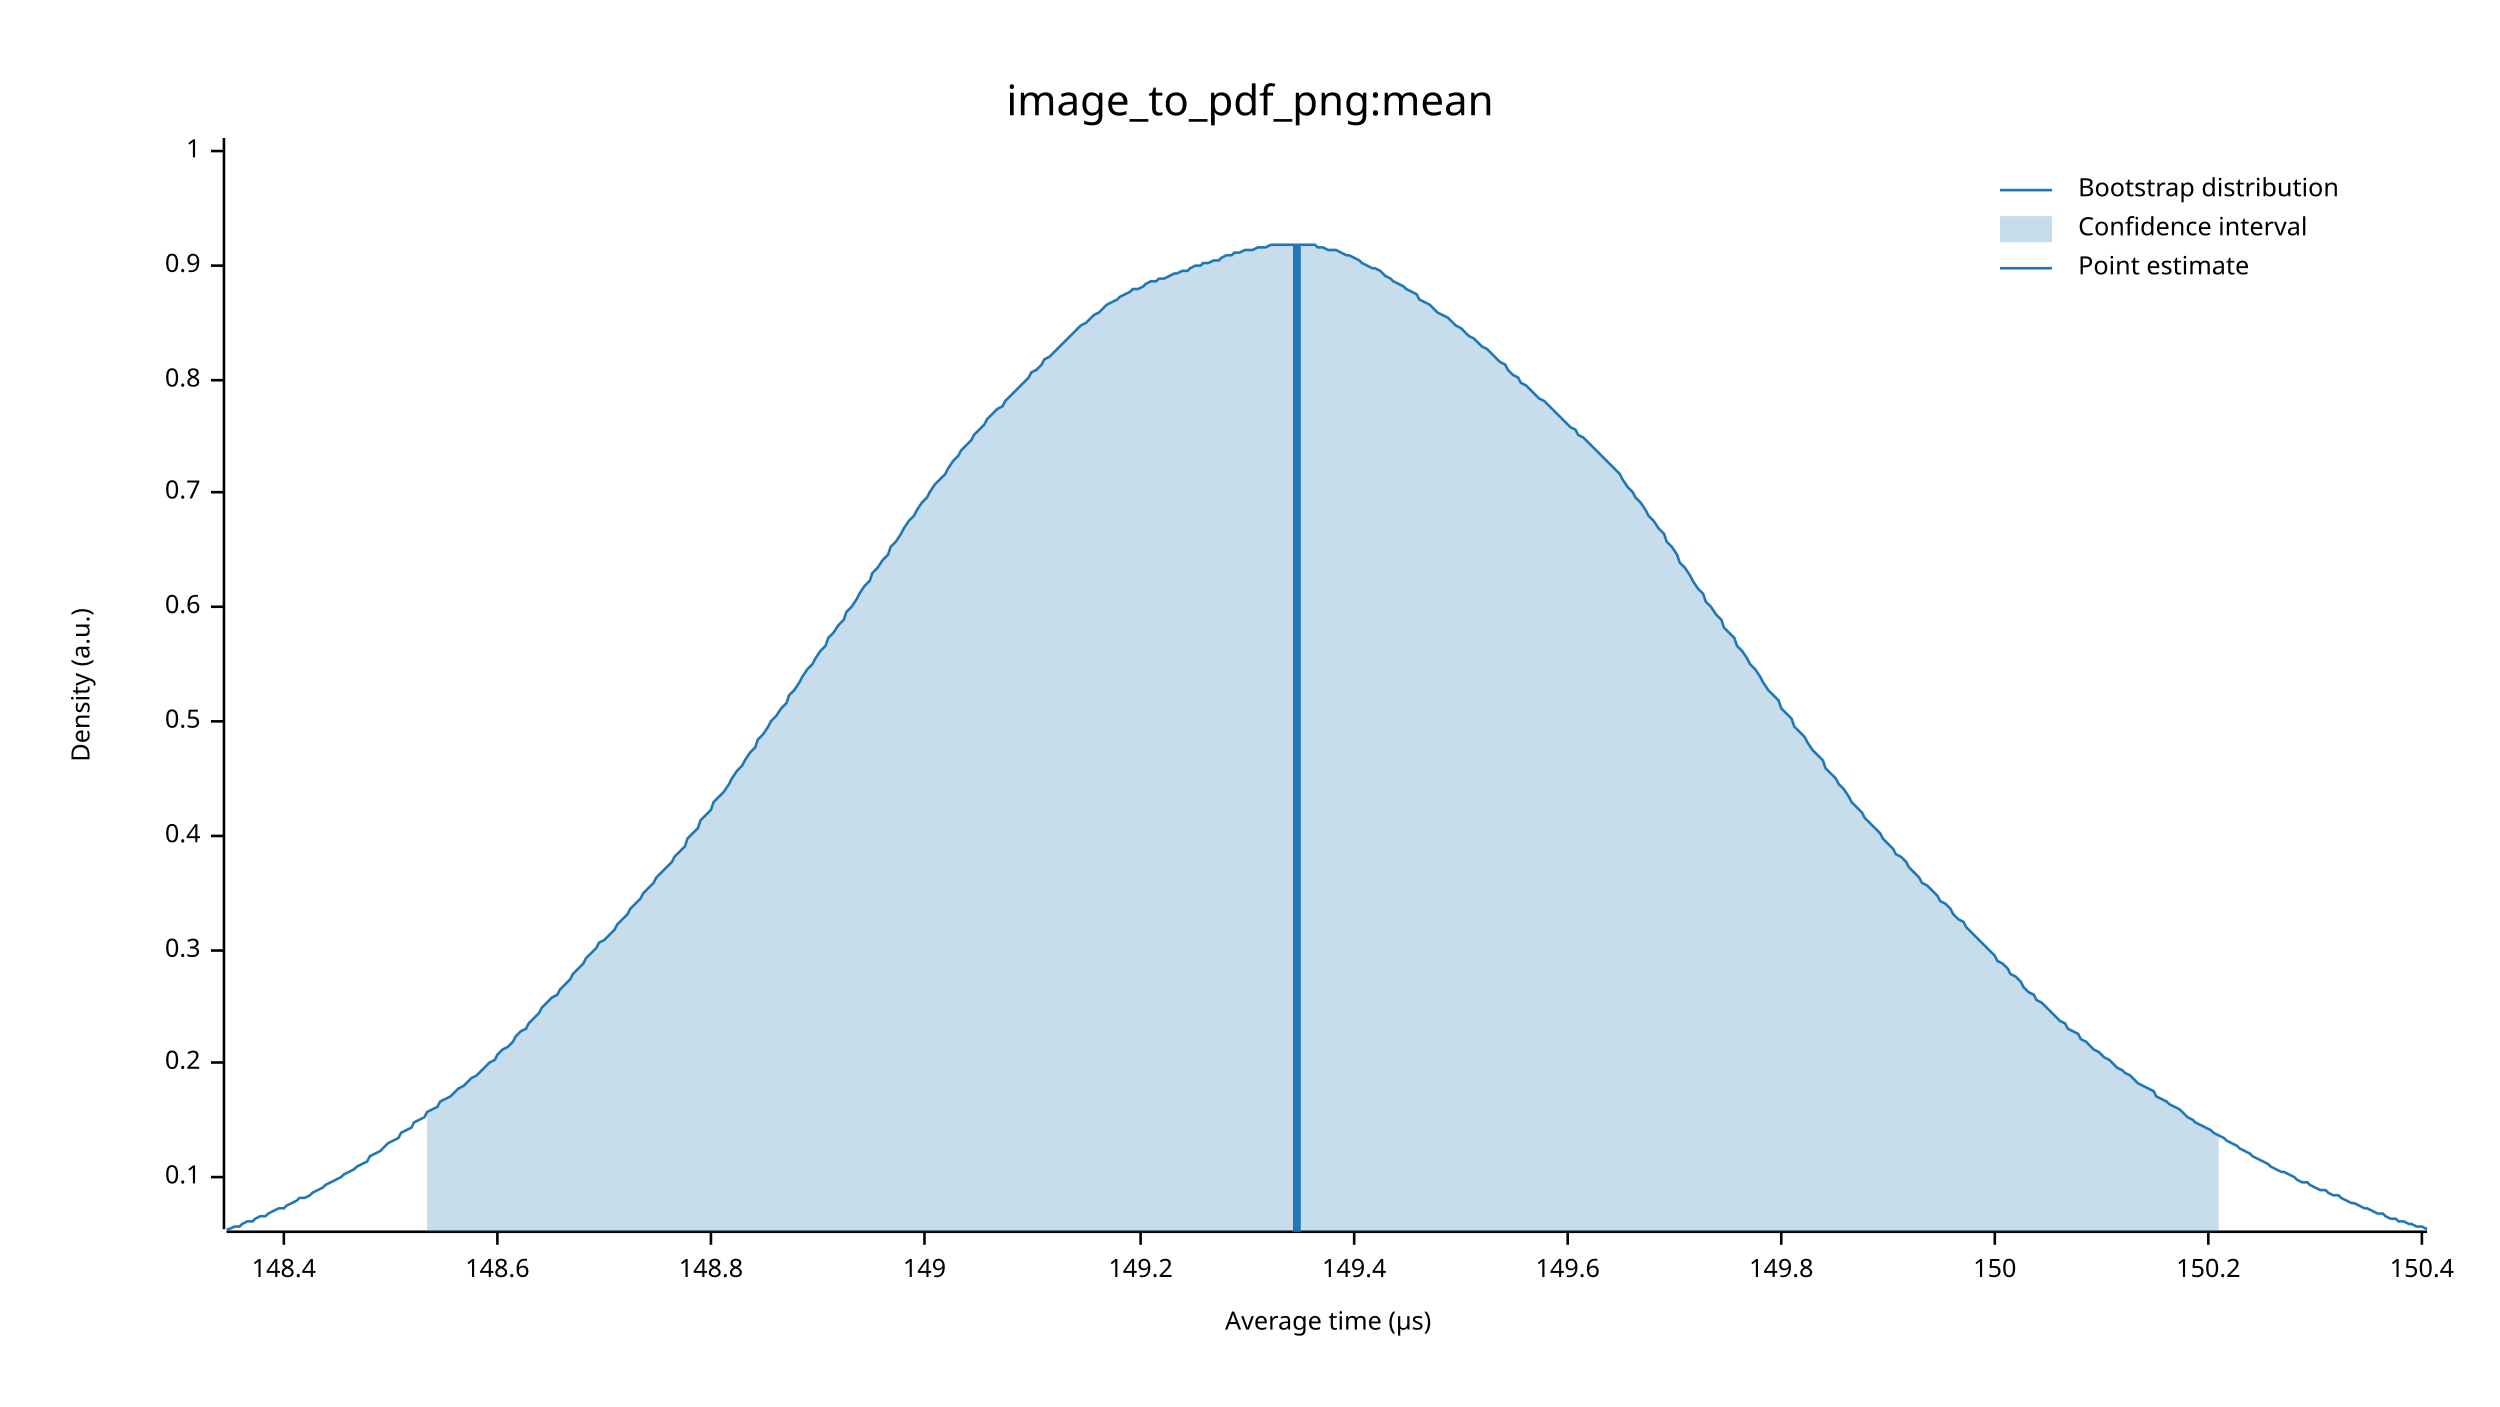
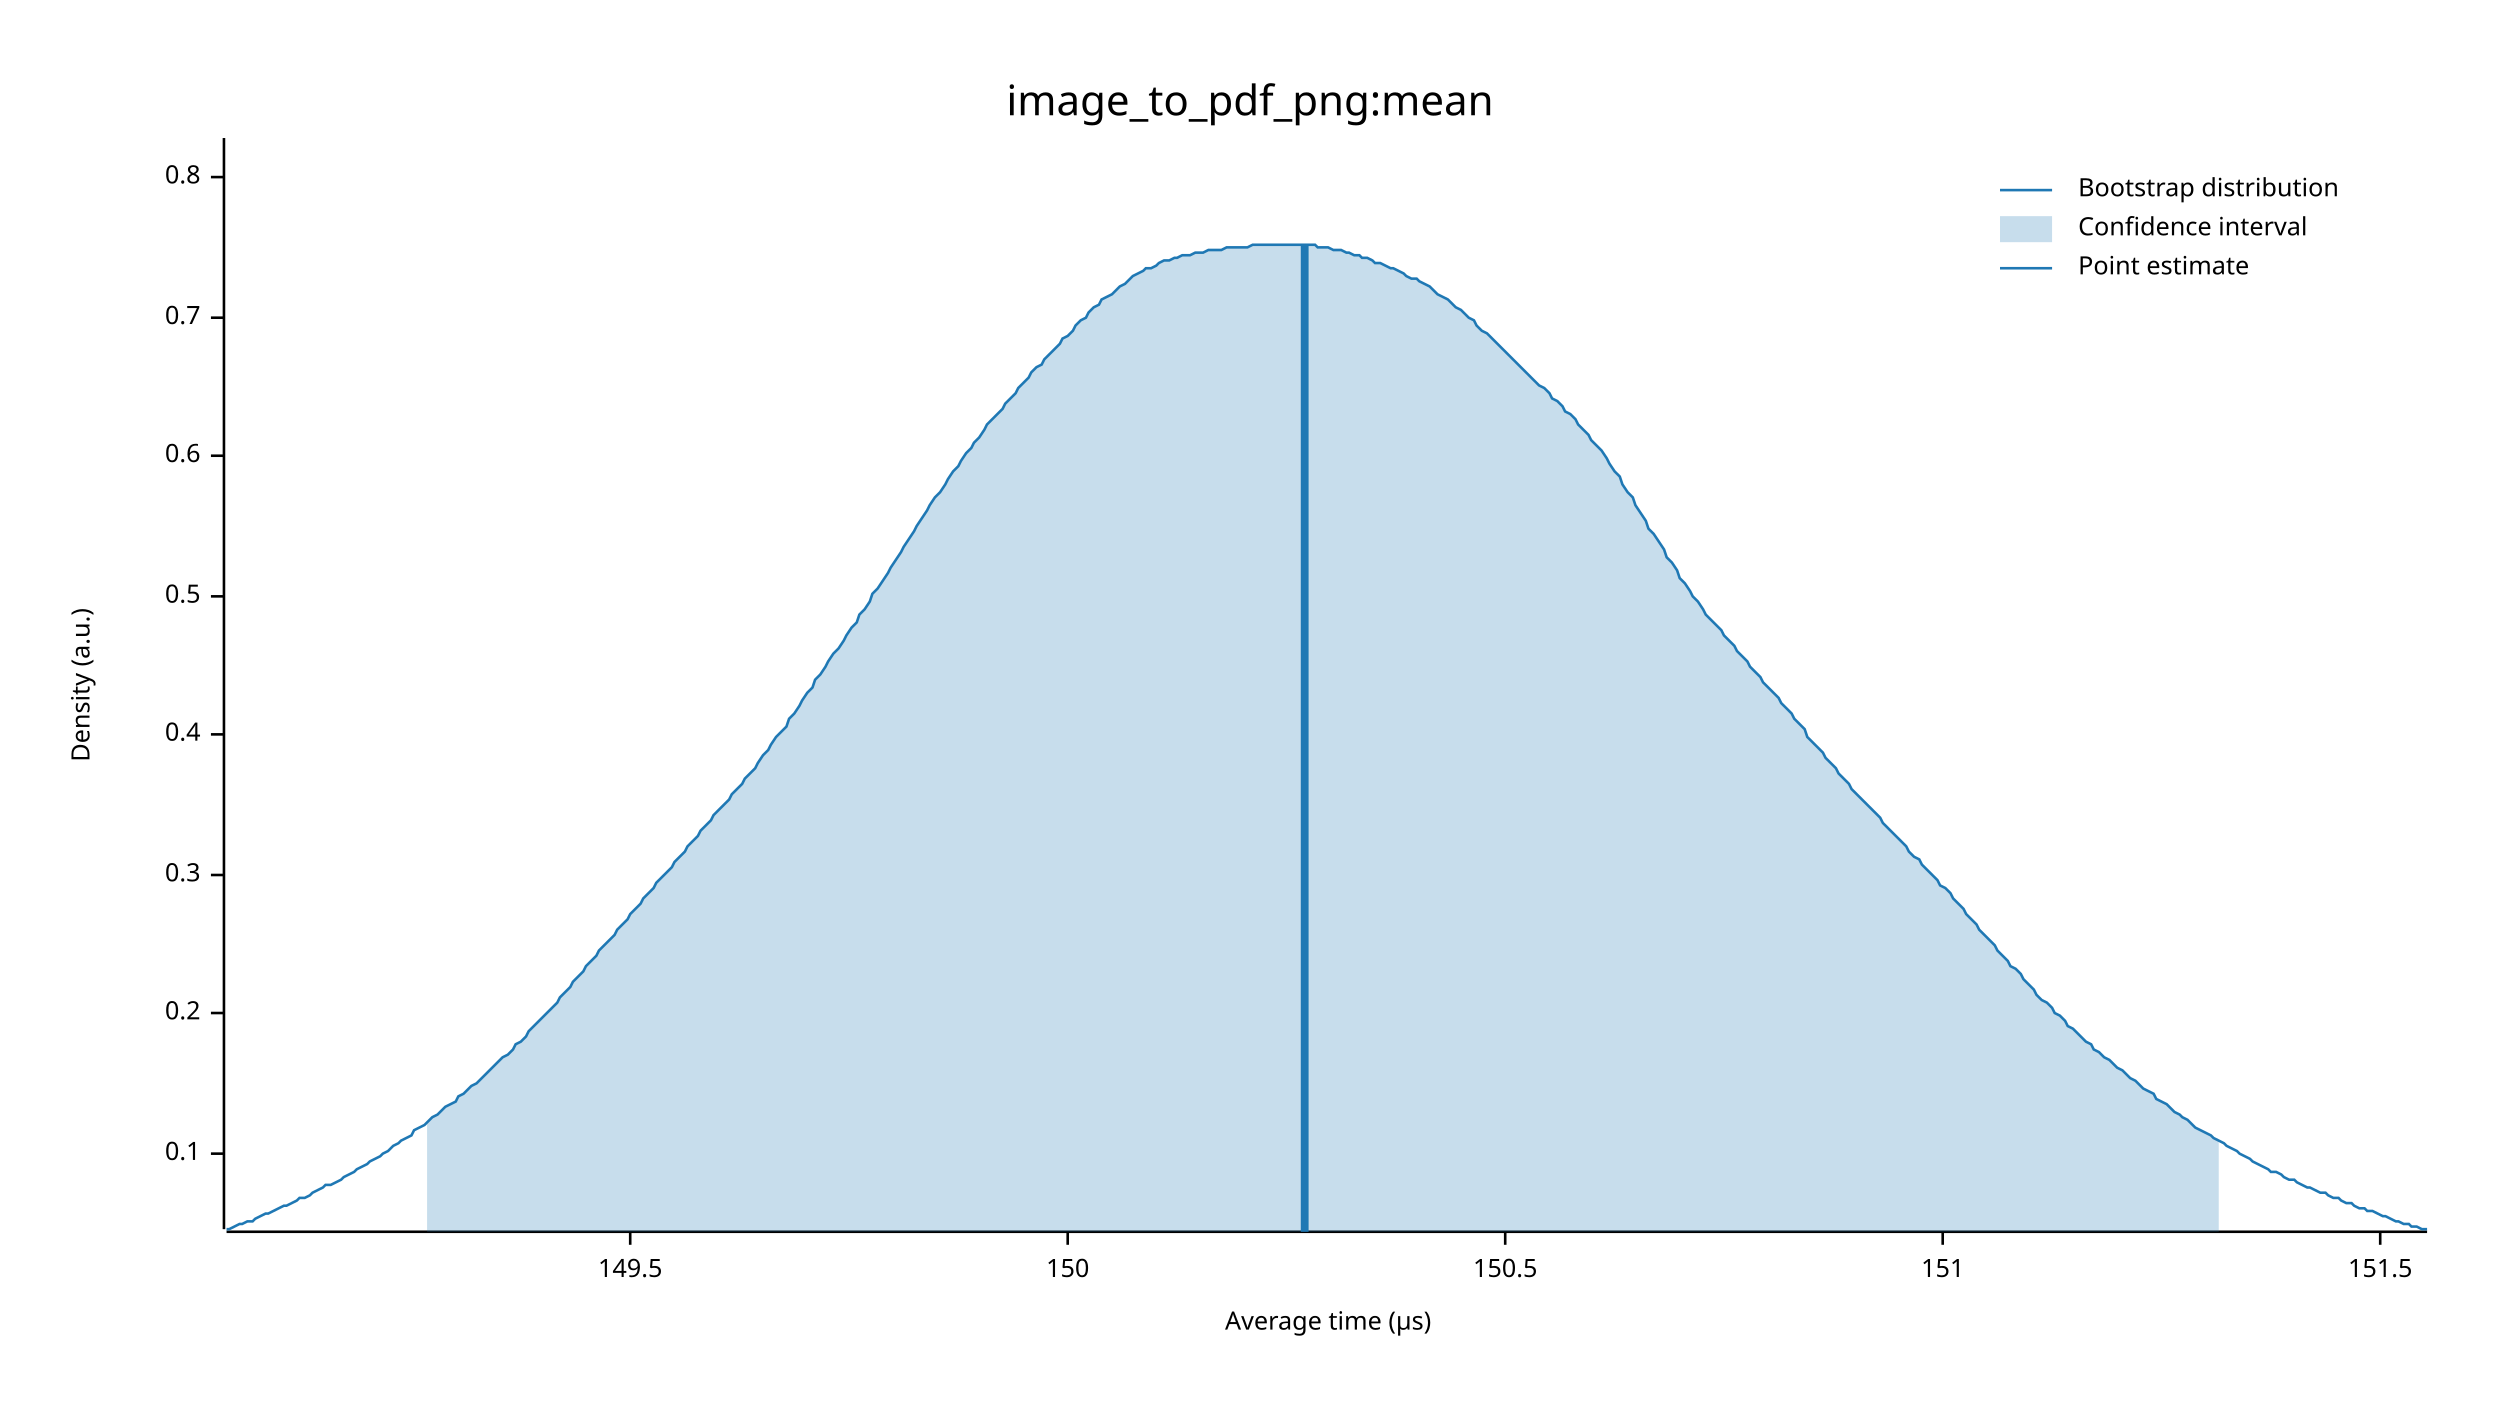
<svg xmlns="http://www.w3.org/2000/svg" width="960" height="540" viewBox="0 0 960 540">
  <text x="480" y="32" dy="0.76em" text-anchor="middle" font-family="sans-serif" font-size="16.129" opacity="1" fill="#000000">
image_to_pdf_png:mean
</text>
  <text x="27" y="263" dy="0.76em" text-anchor="middle" font-family="sans-serif" font-size="9.677" opacity="1" fill="#000000" transform="rotate(270, 27, 263)">
Density (a.u.)
</text>
  <text x="510" y="513" dy="-0.5ex" text-anchor="middle" font-family="sans-serif" font-size="9.677" opacity="1" fill="#000000">
Average time (µs)
</text>
  <polyline fill="none" opacity="1" stroke="#000000" stroke-width="1" points="86,53 86,472 " />
-   <text x="77" y="452" dy="0.5ex" text-anchor="end" font-family="sans-serif" font-size="9.677" opacity="1" fill="#000000">
+   <text x="77" y="443" dy="0.5ex" text-anchor="end" font-family="sans-serif" font-size="9.677" opacity="1" fill="#000000">
0.1
</text>
-   <polyline fill="none" opacity="1" stroke="#000000" stroke-width="1" points="81,452 86,452 " />
-   <text x="77" y="408" dy="0.5ex" text-anchor="end" font-family="sans-serif" font-size="9.677" opacity="1" fill="#000000">
+   <polyline fill="none" opacity="1" stroke="#000000" stroke-width="1" points="81,443 86,443 " />
+   <text x="77" y="389" dy="0.5ex" text-anchor="end" font-family="sans-serif" font-size="9.677" opacity="1" fill="#000000">
0.2
</text>
-   <polyline fill="none" opacity="1" stroke="#000000" stroke-width="1" points="81,408 86,408 " />
-   <text x="77" y="365" dy="0.5ex" text-anchor="end" font-family="sans-serif" font-size="9.677" opacity="1" fill="#000000">
+   <polyline fill="none" opacity="1" stroke="#000000" stroke-width="1" points="81,389 86,389 " />
+   <text x="77" y="336" dy="0.5ex" text-anchor="end" font-family="sans-serif" font-size="9.677" opacity="1" fill="#000000">
0.3
</text>
-   <polyline fill="none" opacity="1" stroke="#000000" stroke-width="1" points="81,365 86,365 " />
-   <text x="77" y="321" dy="0.5ex" text-anchor="end" font-family="sans-serif" font-size="9.677" opacity="1" fill="#000000">
+   <polyline fill="none" opacity="1" stroke="#000000" stroke-width="1" points="81,336 86,336 " />
+   <text x="77" y="282" dy="0.5ex" text-anchor="end" font-family="sans-serif" font-size="9.677" opacity="1" fill="#000000">
0.4
</text>
-   <polyline fill="none" opacity="1" stroke="#000000" stroke-width="1" points="81,321 86,321 " />
-   <text x="77" y="277" dy="0.5ex" text-anchor="end" font-family="sans-serif" font-size="9.677" opacity="1" fill="#000000">
+   <polyline fill="none" opacity="1" stroke="#000000" stroke-width="1" points="81,282 86,282 " />
+   <text x="77" y="229" dy="0.5ex" text-anchor="end" font-family="sans-serif" font-size="9.677" opacity="1" fill="#000000">
0.5
</text>
-   <polyline fill="none" opacity="1" stroke="#000000" stroke-width="1" points="81,277 86,277 " />
-   <text x="77" y="233" dy="0.5ex" text-anchor="end" font-family="sans-serif" font-size="9.677" opacity="1" fill="#000000">
+   <polyline fill="none" opacity="1" stroke="#000000" stroke-width="1" points="81,229 86,229 " />
+   <text x="77" y="175" dy="0.5ex" text-anchor="end" font-family="sans-serif" font-size="9.677" opacity="1" fill="#000000">
0.6
</text>
-   <polyline fill="none" opacity="1" stroke="#000000" stroke-width="1" points="81,233 86,233 " />
-   <text x="77" y="189" dy="0.5ex" text-anchor="end" font-family="sans-serif" font-size="9.677" opacity="1" fill="#000000">
+   <polyline fill="none" opacity="1" stroke="#000000" stroke-width="1" points="81,175 86,175 " />
+   <text x="77" y="122" dy="0.5ex" text-anchor="end" font-family="sans-serif" font-size="9.677" opacity="1" fill="#000000">
0.7
</text>
-   <polyline fill="none" opacity="1" stroke="#000000" stroke-width="1" points="81,189 86,189 " />
-   <text x="77" y="146" dy="0.5ex" text-anchor="end" font-family="sans-serif" font-size="9.677" opacity="1" fill="#000000">
+   <polyline fill="none" opacity="1" stroke="#000000" stroke-width="1" points="81,122 86,122 " />
+   <text x="77" y="68" dy="0.5ex" text-anchor="end" font-family="sans-serif" font-size="9.677" opacity="1" fill="#000000">
0.8
</text>
-   <polyline fill="none" opacity="1" stroke="#000000" stroke-width="1" points="81,146 86,146 " />
-   <text x="77" y="102" dy="0.5ex" text-anchor="end" font-family="sans-serif" font-size="9.677" opacity="1" fill="#000000">
- 0.9
+   <polyline fill="none" opacity="1" stroke="#000000" stroke-width="1" points="81,68 86,68 " />
+   <polyline fill="none" opacity="1" stroke="#000000" stroke-width="1" points="87,473 932,473 " />
+   <text x="242" y="483" dy="0.76em" text-anchor="middle" font-family="sans-serif" font-size="9.677" opacity="1" fill="#000000">
+ 149.5
</text>
-   <polyline fill="none" opacity="1" stroke="#000000" stroke-width="1" points="81,102 86,102 " />
-   <text x="77" y="58" dy="0.5ex" text-anchor="end" font-family="sans-serif" font-size="9.677" opacity="1" fill="#000000">
- 1
- </text>
-   <polyline fill="none" opacity="1" stroke="#000000" stroke-width="1" points="81,58 86,58 " />
-   <polyline fill="none" opacity="1" stroke="#000000" stroke-width="1" points="87,473 932,473 " />
-   <text x="109" y="483" dy="0.76em" text-anchor="middle" font-family="sans-serif" font-size="9.677" opacity="1" fill="#000000">
- 148.4
- </text>
-   <polyline fill="none" opacity="1" stroke="#000000" stroke-width="1" points="109,473 109,478 " />
-   <text x="191" y="483" dy="0.76em" text-anchor="middle" font-family="sans-serif" font-size="9.677" opacity="1" fill="#000000">
- 148.6
- </text>
-   <polyline fill="none" opacity="1" stroke="#000000" stroke-width="1" points="191,473 191,478 " />
-   <text x="273" y="483" dy="0.76em" text-anchor="middle" font-family="sans-serif" font-size="9.677" opacity="1" fill="#000000">
- 148.8
- </text>
-   <polyline fill="none" opacity="1" stroke="#000000" stroke-width="1" points="273,473 273,478 " />
-   <text x="355" y="483" dy="0.76em" text-anchor="middle" font-family="sans-serif" font-size="9.677" opacity="1" fill="#000000">
- 149
- </text>
-   <polyline fill="none" opacity="1" stroke="#000000" stroke-width="1" points="355,473 355,478 " />
-   <text x="438" y="483" dy="0.76em" text-anchor="middle" font-family="sans-serif" font-size="9.677" opacity="1" fill="#000000">
- 149.2
- </text>
-   <polyline fill="none" opacity="1" stroke="#000000" stroke-width="1" points="438,473 438,478 " />
-   <text x="520" y="483" dy="0.76em" text-anchor="middle" font-family="sans-serif" font-size="9.677" opacity="1" fill="#000000">
- 149.4
- </text>
-   <polyline fill="none" opacity="1" stroke="#000000" stroke-width="1" points="520,473 520,478 " />
-   <text x="602" y="483" dy="0.76em" text-anchor="middle" font-family="sans-serif" font-size="9.677" opacity="1" fill="#000000">
- 149.6
- </text>
-   <polyline fill="none" opacity="1" stroke="#000000" stroke-width="1" points="602,473 602,478 " />
-   <text x="684" y="483" dy="0.76em" text-anchor="middle" font-family="sans-serif" font-size="9.677" opacity="1" fill="#000000">
- 149.8
- </text>
-   <polyline fill="none" opacity="1" stroke="#000000" stroke-width="1" points="684,473 684,478 " />
-   <text x="766" y="483" dy="0.76em" text-anchor="middle" font-family="sans-serif" font-size="9.677" opacity="1" fill="#000000">
+   <polyline fill="none" opacity="1" stroke="#000000" stroke-width="1" points="242,473 242,478 " />
+   <text x="410" y="483" dy="0.76em" text-anchor="middle" font-family="sans-serif" font-size="9.677" opacity="1" fill="#000000">
150
</text>
-   <polyline fill="none" opacity="1" stroke="#000000" stroke-width="1" points="766,473 766,478 " />
-   <text x="848" y="483" dy="0.76em" text-anchor="middle" font-family="sans-serif" font-size="9.677" opacity="1" fill="#000000">
- 150.2
+   <polyline fill="none" opacity="1" stroke="#000000" stroke-width="1" points="410,473 410,478 " />
+   <text x="578" y="483" dy="0.76em" text-anchor="middle" font-family="sans-serif" font-size="9.677" opacity="1" fill="#000000">
+ 150.5
</text>
-   <polyline fill="none" opacity="1" stroke="#000000" stroke-width="1" points="848,473 848,478 " />
-   <text x="930" y="483" dy="0.76em" text-anchor="middle" font-family="sans-serif" font-size="9.677" opacity="1" fill="#000000">
- 150.4
+   <polyline fill="none" opacity="1" stroke="#000000" stroke-width="1" points="578,473 578,478 " />
+   <text x="746" y="483" dy="0.76em" text-anchor="middle" font-family="sans-serif" font-size="9.677" opacity="1" fill="#000000">
+ 151
</text>
-   <polyline fill="none" opacity="1" stroke="#000000" stroke-width="1" points="930,473 930,478 " />
-   <polyline fill="none" opacity="1" stroke="#1F78B4" stroke-width="1" points="87,472 88,472 90,471 92,471 93,470 95,469 97,469 98,468 100,467 102,467 103,466 105,465 107,464 109,464 110,463 112,462 114,461 115,460 117,460 119,459 120,458 122,457 124,456 125,455 127,454 129,453 131,452 132,451 134,450 136,449 137,448 139,447 141,446 142,444 144,443 146,442 147,441 149,439 151,438 153,437 154,435 156,434 158,433 159,431 161,430 163,429 164,427 166,426 168,425 169,423 171,422 173,421 175,419 176,418 178,417 180,415 181,414 183,413 185,411 186,410 188,408 190,407 191,405 193,403 195,402 197,400 198,398 200,396 202,395 203,393 205,391 207,389 208,387 210,385 212,383 214,382 215,380 217,378 219,376 220,374 222,372 224,370 225,368 227,366 229,364 230,362 232,361 234,359 236,357 237,355 239,353 241,351 242,349 244,347 246,345 247,343 249,341 251,339 252,337 254,335 256,333 258,331 259,329 261,327 263,325 264,322 266,320 268,318 269,315 271,313 273,311 274,308 276,306 278,304 280,301 281,299 283,296 285,294 286,292 288,289 290,287 291,284 293,282 295,279 296,277 298,275 300,272 302,270 303,267 305,265 307,262 308,260 310,257 312,255 313,253 315,250 317,248 318,245 320,243 322,240 324,238 325,235 327,233 329,230 330,228 332,225 334,223 335,220 337,218 339,215 341,213 342,210 344,208 346,205 347,203 349,200 351,198 352,196 354,193 356,191 357,189 359,186 361,184 363,182 364,180 366,177 368,175 369,173 371,171 373,169 374,167 376,165 378,163 379,161 381,159 383,157 385,156 386,154 388,152 390,150 391,149 393,147 395,145 396,143 398,142 400,140 401,138 403,137 405,135 407,133 408,132 410,130 412,128 413,127 415,125 417,124 418,123 420,121 422,120 423,119 425,117 427,116 429,115 430,114 432,113 434,112 435,111 437,111 439,110 440,109 442,108 444,108 445,107 447,107 449,106 451,105 452,105 454,104 456,104 457,103 459,102 461,102 462,101 464,101 466,100 468,100 469,99 471,98 473,98 474,97 476,97 478,96 479,96 481,96 483,95 484,95 486,95 488,94 490,94 491,94 493,94 495,94 496,94 498,94 500,94 501,94 503,94 505,94 506,95 508,95 510,96 512,96 513,96 515,97 517,98 518,98 520,99 522,100 523,101 525,102 527,103 528,103 530,104 532,106 534,107 535,108 537,109 539,110 540,111 542,112 544,113 545,115 547,116 549,117 550,118 552,120 554,121 556,122 557,123 559,125 561,126 562,127 564,129 566,130 567,131 569,133 571,134 573,136 574,137 576,139 578,140 579,142 581,144 583,145 584,147 586,148 588,150 589,151 591,153 593,154 595,156 596,157 598,159 600,161 601,162 603,164 605,165 606,167 608,168 610,170 611,171 613,173 615,175 617,177 618,178 620,180 622,182 623,184 625,187 627,189 628,191 630,193 632,196 633,198 635,200 637,203 639,205 640,208 642,210 644,213 645,216 647,218 649,221 650,223 652,226 654,228 655,231 657,233 659,236 661,238 662,241 664,243 666,245 667,248 669,250 671,253 672,255 674,257 676,260 677,262 679,265 681,267 683,269 684,272 686,274 688,276 689,279 691,281 693,283 694,285 696,288 698,290 700,292 701,295 703,297 705,299 706,301 708,303 710,306 711,308 713,310 715,312 716,314 718,316 720,318 722,320 723,322 725,324 727,326 728,328 730,329 732,331 733,333 735,335 737,337 738,339 740,340 742,342 744,344 745,346 747,347 749,349 750,351 752,353 754,354 755,356 757,358 759,360 760,361 762,363 764,365 766,367 767,369 769,370 771,372 772,374 774,375 776,377 777,379 779,381 781,382 782,384 784,385 786,387 788,389 789,390 791,392 793,393 794,395 796,396 798,397 799,399 801,400 803,402 804,403 806,404 808,406 810,407 811,408 813,410 815,411 816,412 818,413 820,415 821,416 823,417 825,418 827,419 828,421 830,422 832,423 833,424 835,425 837,426 838,427 840,429 842,430 843,431 845,432 847,433 849,434 850,435 852,436 854,437 855,438 857,439 859,440 860,441 862,442 864,443 865,444 867,445 869,446 871,447 872,448 874,449 876,450 877,450 879,451 881,452 882,453 884,454 886,454 887,455 889,456 891,457 893,457 894,458 896,459 898,459 899,460 901,461 903,462 904,462 906,463 908,464 909,464 911,465 913,466 915,466 916,467 918,468 920,468 921,469 923,469 925,470 926,470 928,471 930,471 932,472 " />
-   <polygon opacity="0.25" fill="#1F78B4" points="164,427 166,426 168,425 169,423 171,422 173,421 175,419 176,418 178,417 180,415 181,414 183,413 185,411 186,410 188,408 190,407 191,405 193,403 195,402 197,400 198,398 200,396 202,395 203,393 205,391 207,389 208,387 210,385 212,383 214,382 215,380 217,378 219,376 220,374 222,372 224,370 225,368 227,366 229,364 230,362 232,361 234,359 236,357 237,355 239,353 241,351 242,349 244,347 246,345 247,343 249,341 251,339 252,337 254,335 256,333 258,331 259,329 261,327 263,325 264,322 266,320 268,318 269,315 271,313 273,311 274,308 276,306 278,304 280,301 281,299 283,296 285,294 286,292 288,289 290,287 291,284 293,282 295,279 296,277 298,275 300,272 302,270 303,267 305,265 307,262 308,260 310,257 312,255 313,253 315,250 317,248 318,245 320,243 322,240 324,238 325,235 327,233 329,230 330,228 332,225 334,223 335,220 337,218 339,215 341,213 342,210 344,208 346,205 347,203 349,200 351,198 352,196 354,193 356,191 357,189 359,186 361,184 363,182 364,180 366,177 368,175 369,173 371,171 373,169 374,167 376,165 378,163 379,161 381,159 383,157 385,156 386,154 388,152 390,150 391,149 393,147 395,145 396,143 398,142 400,140 401,138 403,137 405,135 407,133 408,132 410,130 412,128 413,127 415,125 417,124 418,123 420,121 422,120 423,119 425,117 427,116 429,115 430,114 432,113 434,112 435,111 437,111 439,110 440,109 442,108 444,108 445,107 447,107 449,106 451,105 452,105 454,104 456,104 457,103 459,102 461,102 462,101 464,101 466,100 468,100 469,99 471,98 473,98 474,97 476,97 478,96 479,96 481,96 483,95 484,95 486,95 488,94 490,94 491,94 493,94 495,94 496,94 498,94 500,94 501,94 503,94 505,94 506,95 508,95 510,96 512,96 513,96 515,97 517,98 518,98 520,99 522,100 523,101 525,102 527,103 528,103 530,104 532,106 534,107 535,108 537,109 539,110 540,111 542,112 544,113 545,115 547,116 549,117 550,118 552,120 554,121 556,122 557,123 559,125 561,126 562,127 564,129 566,130 567,131 569,133 571,134 573,136 574,137 576,139 578,140 579,142 581,144 583,145 584,147 586,148 588,150 589,151 591,153 593,154 595,156 596,157 598,159 600,161 601,162 603,164 605,165 606,167 608,168 610,170 611,171 613,173 615,175 617,177 618,178 620,180 622,182 623,184 625,187 627,189 628,191 630,193 632,196 633,198 635,200 637,203 639,205 640,208 642,210 644,213 645,216 647,218 649,221 650,223 652,226 654,228 655,231 657,233 659,236 661,238 662,241 664,243 666,245 667,248 669,250 671,253 672,255 674,257 676,260 677,262 679,265 681,267 683,269 684,272 686,274 688,276 689,279 691,281 693,283 694,285 696,288 698,290 700,292 701,295 703,297 705,299 706,301 708,303 710,306 711,308 713,310 715,312 716,314 718,316 720,318 722,320 723,322 725,324 727,326 728,328 730,329 732,331 733,333 735,335 737,337 738,339 740,340 742,342 744,344 745,346 747,347 749,349 750,351 752,353 754,354 755,356 757,358 759,360 760,361 762,363 764,365 766,367 767,369 769,370 771,372 772,374 774,375 776,377 777,379 779,381 781,382 782,384 784,385 786,387 788,389 789,390 791,392 793,393 794,395 796,396 798,397 799,399 801,400 803,402 804,403 806,404 808,406 810,407 811,408 813,410 815,411 816,412 818,413 820,415 821,416 823,417 825,418 827,419 828,421 830,422 832,423 833,424 835,425 837,426 838,427 840,429 842,430 843,431 845,432 847,433 849,434 850,435 852,436 852,473 164,473 " />
-   <polyline fill="none" opacity="1" stroke="#1F78B4" stroke-width="3" points="498,473 498,94 " />
+   <polyline fill="none" opacity="1" stroke="#000000" stroke-width="1" points="746,473 746,478 " />
+   <text x="914" y="483" dy="0.76em" text-anchor="middle" font-family="sans-serif" font-size="9.677" opacity="1" fill="#000000">
+ 151.5
+ </text>
+   <polyline fill="none" opacity="1" stroke="#000000" stroke-width="1" points="914,473 914,478 " />
+   <polyline fill="none" opacity="1" stroke="#1F78B4" stroke-width="1" points="87,472 88,472 90,471 92,470 93,470 95,469 97,469 98,468 100,467 102,466 103,466 105,465 107,464 109,463 110,463 112,462 114,461 115,460 117,460 119,459 120,458 122,457 124,456 125,455 127,455 129,454 131,453 132,452 134,451 136,450 137,449 139,448 141,447 142,446 144,445 146,444 147,443 149,442 151,440 153,439 154,438 156,437 158,436 159,434 161,433 163,432 164,431 166,429 168,428 169,427 171,425 173,424 175,423 176,421 178,420 180,418 181,417 183,416 185,414 186,413 188,411 190,409 191,408 193,406 195,405 197,403 198,401 200,400 202,398 203,396 205,394 207,392 208,391 210,389 212,387 214,385 215,383 217,381 219,379 220,377 222,375 224,373 225,371 227,369 229,367 230,365 232,363 234,361 236,359 237,357 239,355 241,353 242,351 244,349 246,347 247,345 249,343 251,341 252,339 254,337 256,335 258,333 259,331 261,329 263,327 264,325 266,323 268,321 269,319 271,317 273,315 274,313 276,311 278,309 280,307 281,305 283,303 285,301 286,299 288,297 290,295 291,293 293,290 295,288 296,286 298,283 300,281 302,279 303,276 305,274 307,271 308,269 310,266 312,264 313,261 315,259 317,256 318,254 320,251 322,249 324,246 325,244 327,241 329,239 330,236 332,234 334,231 335,228 337,226 339,223 341,220 342,218 344,215 346,212 347,210 349,207 351,204 352,202 354,199 356,196 357,194 359,191 361,189 363,186 364,184 366,181 368,179 369,177 371,174 373,172 374,170 376,168 378,165 379,163 381,161 383,159 385,157 386,155 388,153 390,151 391,149 393,147 395,145 396,143 398,141 400,140 401,138 403,136 405,134 407,132 408,130 410,129 412,127 413,125 415,123 417,122 418,120 420,118 422,117 423,115 425,114 427,113 429,111 430,110 432,109 434,107 435,106 437,105 439,104 440,103 442,103 444,102 445,101 447,100 449,100 451,99 452,99 454,98 456,98 457,98 459,97 461,97 462,97 464,96 466,96 468,96 469,96 471,95 473,95 474,95 476,95 478,95 479,95 481,94 483,94 484,94 486,94 488,94 490,94 491,94 493,94 495,94 496,94 498,94 500,94 501,94 503,94 505,94 506,95 508,95 510,95 512,96 513,96 515,96 517,97 518,97 520,98 522,98 523,99 525,99 527,100 528,101 530,101 532,102 534,103 535,103 537,104 539,105 540,106 542,107 544,107 545,108 547,109 549,110 550,111 552,113 554,114 556,115 557,116 559,118 561,119 562,120 564,122 566,123 567,125 569,127 571,128 573,130 574,131 576,133 578,135 579,136 581,138 583,140 584,141 586,143 588,145 589,146 591,148 593,149 595,151 596,153 598,154 600,156 601,158 603,159 605,161 606,163 608,165 610,167 611,169 613,171 615,173 617,176 618,178 620,181 622,183 623,186 625,189 627,191 628,194 630,197 632,200 633,203 635,205 637,208 639,211 640,214 642,216 644,219 645,222 647,224 649,227 650,229 652,231 654,234 655,236 657,238 659,240 661,242 662,244 664,246 666,248 667,250 669,252 671,254 672,256 674,258 676,260 677,262 679,264 681,266 683,268 684,270 686,272 688,274 689,276 691,278 693,280 694,283 696,285 698,287 700,289 701,291 703,293 705,295 706,297 708,299 710,301 711,303 713,305 715,307 716,308 718,310 720,312 722,314 723,316 725,318 727,320 728,321 730,323 732,325 733,327 735,329 737,330 738,332 740,334 742,336 744,338 745,340 747,341 749,343 750,345 752,347 754,349 755,351 757,353 759,355 760,357 762,359 764,361 766,363 767,365 769,367 771,369 772,371 774,372 776,374 777,376 779,378 781,380 782,382 784,384 786,385 788,387 789,389 791,390 793,392 794,394 796,395 798,397 799,398 801,400 803,401 804,403 806,404 808,406 810,407 811,408 813,410 815,411 816,412 818,414 820,415 821,416 823,418 825,419 827,420 828,422 830,423 832,424 833,425 835,427 837,428 838,429 840,430 842,432 843,433 845,434 847,435 849,436 850,437 852,438 854,439 855,440 857,441 859,442 860,443 862,444 864,445 865,446 867,447 869,448 871,449 872,450 874,450 876,451 877,452 879,453 881,453 882,454 884,455 886,456 887,456 889,457 891,458 893,458 894,459 896,460 898,460 899,461 901,462 903,462 904,463 906,464 908,464 909,465 911,465 913,466 915,467 916,467 918,468 920,469 921,469 923,470 925,470 926,471 928,471 930,472 932,472 " />
+   <polygon opacity="0.25" fill="#1F78B4" points="164,431 166,429 168,428 169,427 171,425 173,424 175,423 176,421 178,420 180,418 181,417 183,416 185,414 186,413 188,411 190,409 191,408 193,406 195,405 197,403 198,401 200,400 202,398 203,396 205,394 207,392 208,391 210,389 212,387 214,385 215,383 217,381 219,379 220,377 222,375 224,373 225,371 227,369 229,367 230,365 232,363 234,361 236,359 237,357 239,355 241,353 242,351 244,349 246,347 247,345 249,343 251,341 252,339 254,337 256,335 258,333 259,331 261,329 263,327 264,325 266,323 268,321 269,319 271,317 273,315 274,313 276,311 278,309 280,307 281,305 283,303 285,301 286,299 288,297 290,295 291,293 293,290 295,288 296,286 298,283 300,281 302,279 303,276 305,274 307,271 308,269 310,266 312,264 313,261 315,259 317,256 318,254 320,251 322,249 324,246 325,244 327,241 329,239 330,236 332,234 334,231 335,228 337,226 339,223 341,220 342,218 344,215 346,212 347,210 349,207 351,204 352,202 354,199 356,196 357,194 359,191 361,189 363,186 364,184 366,181 368,179 369,177 371,174 373,172 374,170 376,168 378,165 379,163 381,161 383,159 385,157 386,155 388,153 390,151 391,149 393,147 395,145 396,143 398,141 400,140 401,138 403,136 405,134 407,132 408,130 410,129 412,127 413,125 415,123 417,122 418,120 420,118 422,117 423,115 425,114 427,113 429,111 430,110 432,109 434,107 435,106 437,105 439,104 440,103 442,103 444,102 445,101 447,100 449,100 451,99 452,99 454,98 456,98 457,98 459,97 461,97 462,97 464,96 466,96 468,96 469,96 471,95 473,95 474,95 476,95 478,95 479,95 481,94 483,94 484,94 486,94 488,94 490,94 491,94 493,94 495,94 496,94 498,94 500,94 501,94 503,94 505,94 506,95 508,95 510,95 512,96 513,96 515,96 517,97 518,97 520,98 522,98 523,99 525,99 527,100 528,101 530,101 532,102 534,103 535,103 537,104 539,105 540,106 542,107 544,107 545,108 547,109 549,110 550,111 552,113 554,114 556,115 557,116 559,118 561,119 562,120 564,122 566,123 567,125 569,127 571,128 573,130 574,131 576,133 578,135 579,136 581,138 583,140 584,141 586,143 588,145 589,146 591,148 593,149 595,151 596,153 598,154 600,156 601,158 603,159 605,161 606,163 608,165 610,167 611,169 613,171 615,173 617,176 618,178 620,181 622,183 623,186 625,189 627,191 628,194 630,197 632,200 633,203 635,205 637,208 639,211 640,214 642,216 644,219 645,222 647,224 649,227 650,229 652,231 654,234 655,236 657,238 659,240 661,242 662,244 664,246 666,248 667,250 669,252 671,254 672,256 674,258 676,260 677,262 679,264 681,266 683,268 684,270 686,272 688,274 689,276 691,278 693,280 694,283 696,285 698,287 700,289 701,291 703,293 705,295 706,297 708,299 710,301 711,303 713,305 715,307 716,308 718,310 720,312 722,314 723,316 725,318 727,320 728,321 730,323 732,325 733,327 735,329 737,330 738,332 740,334 742,336 744,338 745,340 747,341 749,343 750,345 752,347 754,349 755,351 757,353 759,355 760,357 762,359 764,361 766,363 767,365 769,367 771,369 772,371 774,372 776,374 777,376 779,378 781,380 782,382 784,384 786,385 788,387 789,389 791,390 793,392 794,394 796,395 798,397 799,398 801,400 803,401 804,403 806,404 808,406 810,407 811,408 813,410 815,411 816,412 818,414 820,415 821,416 823,418 825,419 827,420 828,422 830,423 832,424 833,425 835,427 837,428 838,429 840,430 842,432 843,433 845,434 847,435 849,436 850,437 852,438 852,473 164,473 " />
+   <polyline fill="none" opacity="1" stroke="#1F78B4" stroke-width="3" points="501,473 501,94 " />
  <text x="798" y="68" dy="0.76em" text-anchor="start" font-family="sans-serif" font-size="9.677" opacity="1" fill="#000000">
Bootstrap distribution
</text>
  <text x="798" y="83" dy="0.76em" text-anchor="start" font-family="sans-serif" font-size="9.677" opacity="1" fill="#000000">
Confidence interval
</text>
  <text x="798" y="98" dy="0.76em" text-anchor="start" font-family="sans-serif" font-size="9.677" opacity="1" fill="#000000">
Point estimate
</text>
  <polyline fill="none" opacity="1" stroke="#1F78B4" stroke-width="1" points="768,73 788,73 " />
  <rect x="768" y="83" width="20" height="10" opacity="0.25" fill="#1F78B4" stroke="none" />
  <polyline fill="none" opacity="1" stroke="#1F78B4" stroke-width="1" points="768,103 788,103 " />
</svg>
